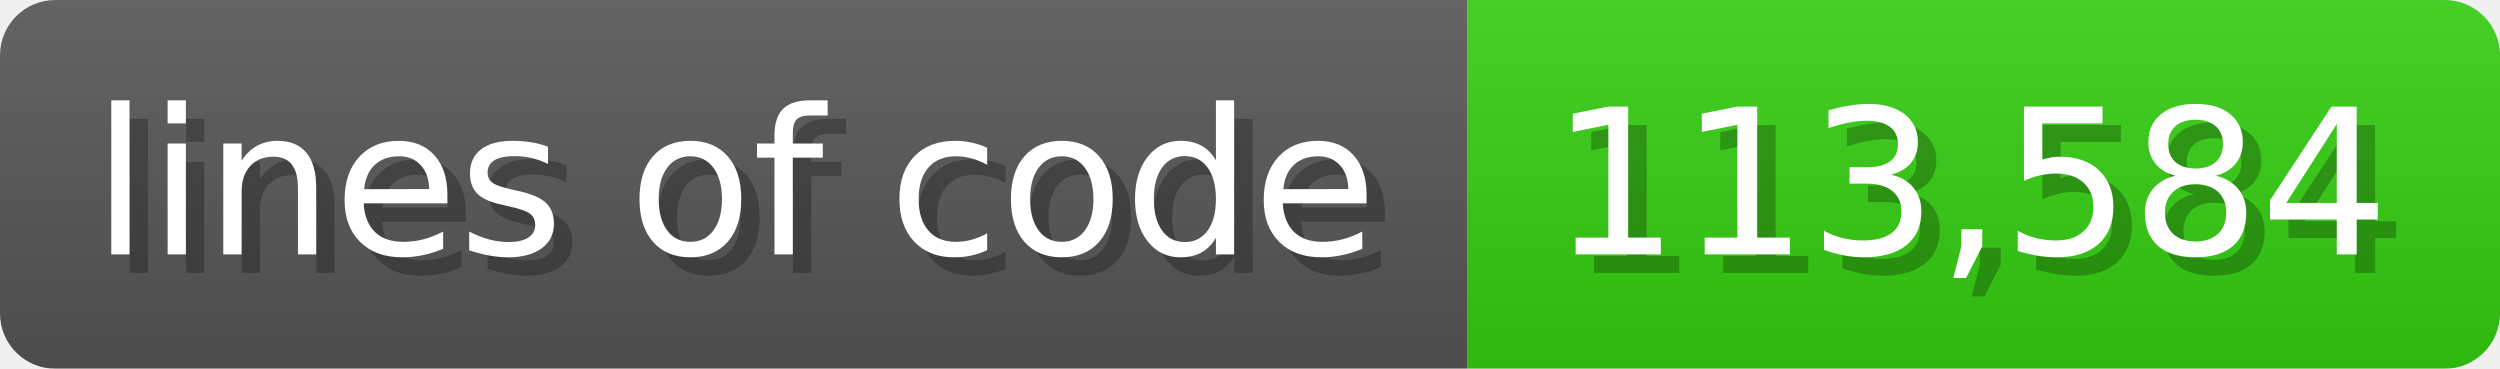
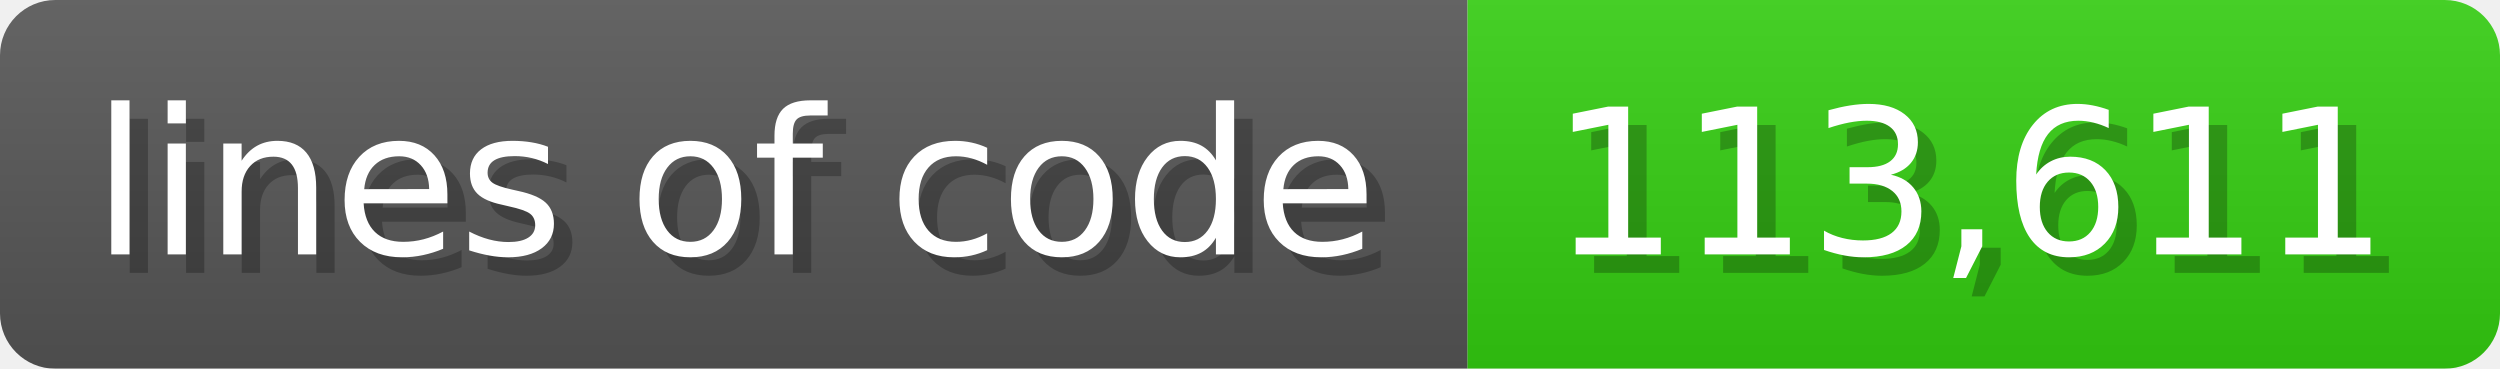
<svg xmlns="http://www.w3.org/2000/svg" width="135.6" height="20" viewBox="0 0 1356 200">
  <linearGradient id="a" x2="0" y2="100%">
    <stop offset="0" stop-opacity=".1" stop-color="#EEE" />
    <stop offset="1" stop-opacity=".1" />
  </linearGradient>
  <mask id="m">
    <rect width="1356" height="200" rx="30" fill="#FFF" />
  </mask>
  <g mask="url(#m)">
    <rect width="796" height="200" fill="#555" />
    <rect width="560" height="200" fill="#3C1" x="796" />
    <rect width="1356" height="200" fill="url(#a)" />
  </g>
  <g fill="#fff" text-anchor="start" font-family="Verdana,DejaVu Sans,sans-serif" font-size="110">
    <text x="60" y="148" textLength="696" fill="#000" opacity="0.25">lines of code</text>
    <text x="50" y="138" textLength="696">lines of code</text>
-     <text x="851" y="148" textLength="460" fill="#000" opacity="0.25">113,584</text>
-     <text x="841" y="138" textLength="460">113,584</text>
+     <text x="851" y="148" textLength="460" fill="#000" opacity="0.25">113,611</text>
+     <text x="841" y="138" textLength="460">113,611</text>
  </g>
</svg>
